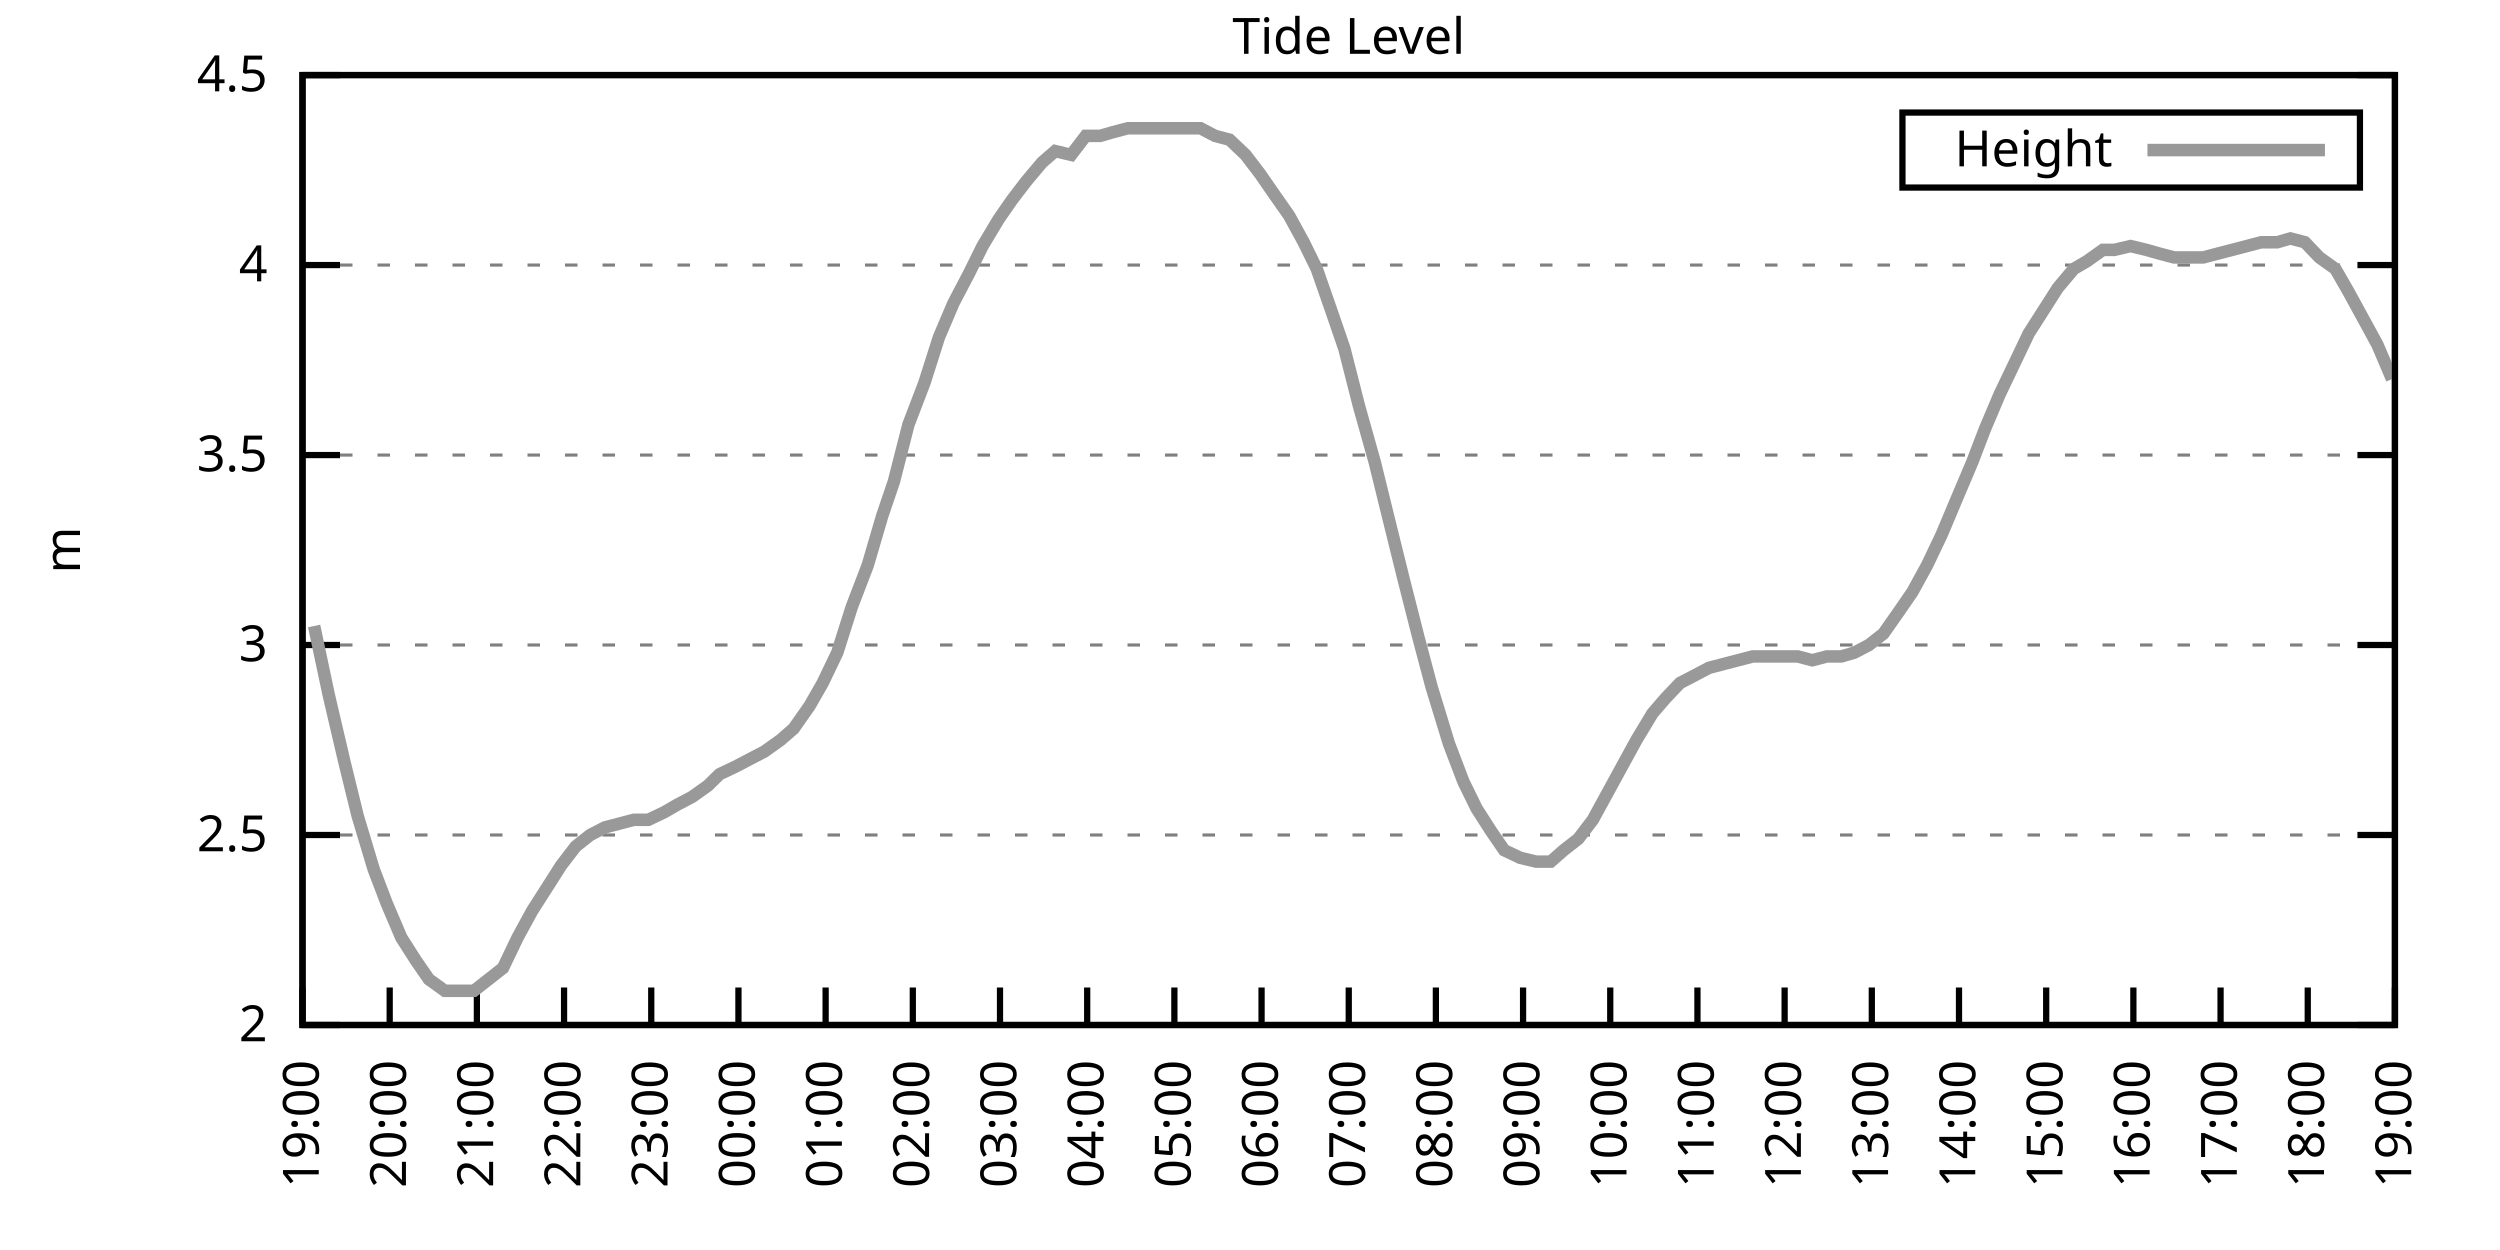
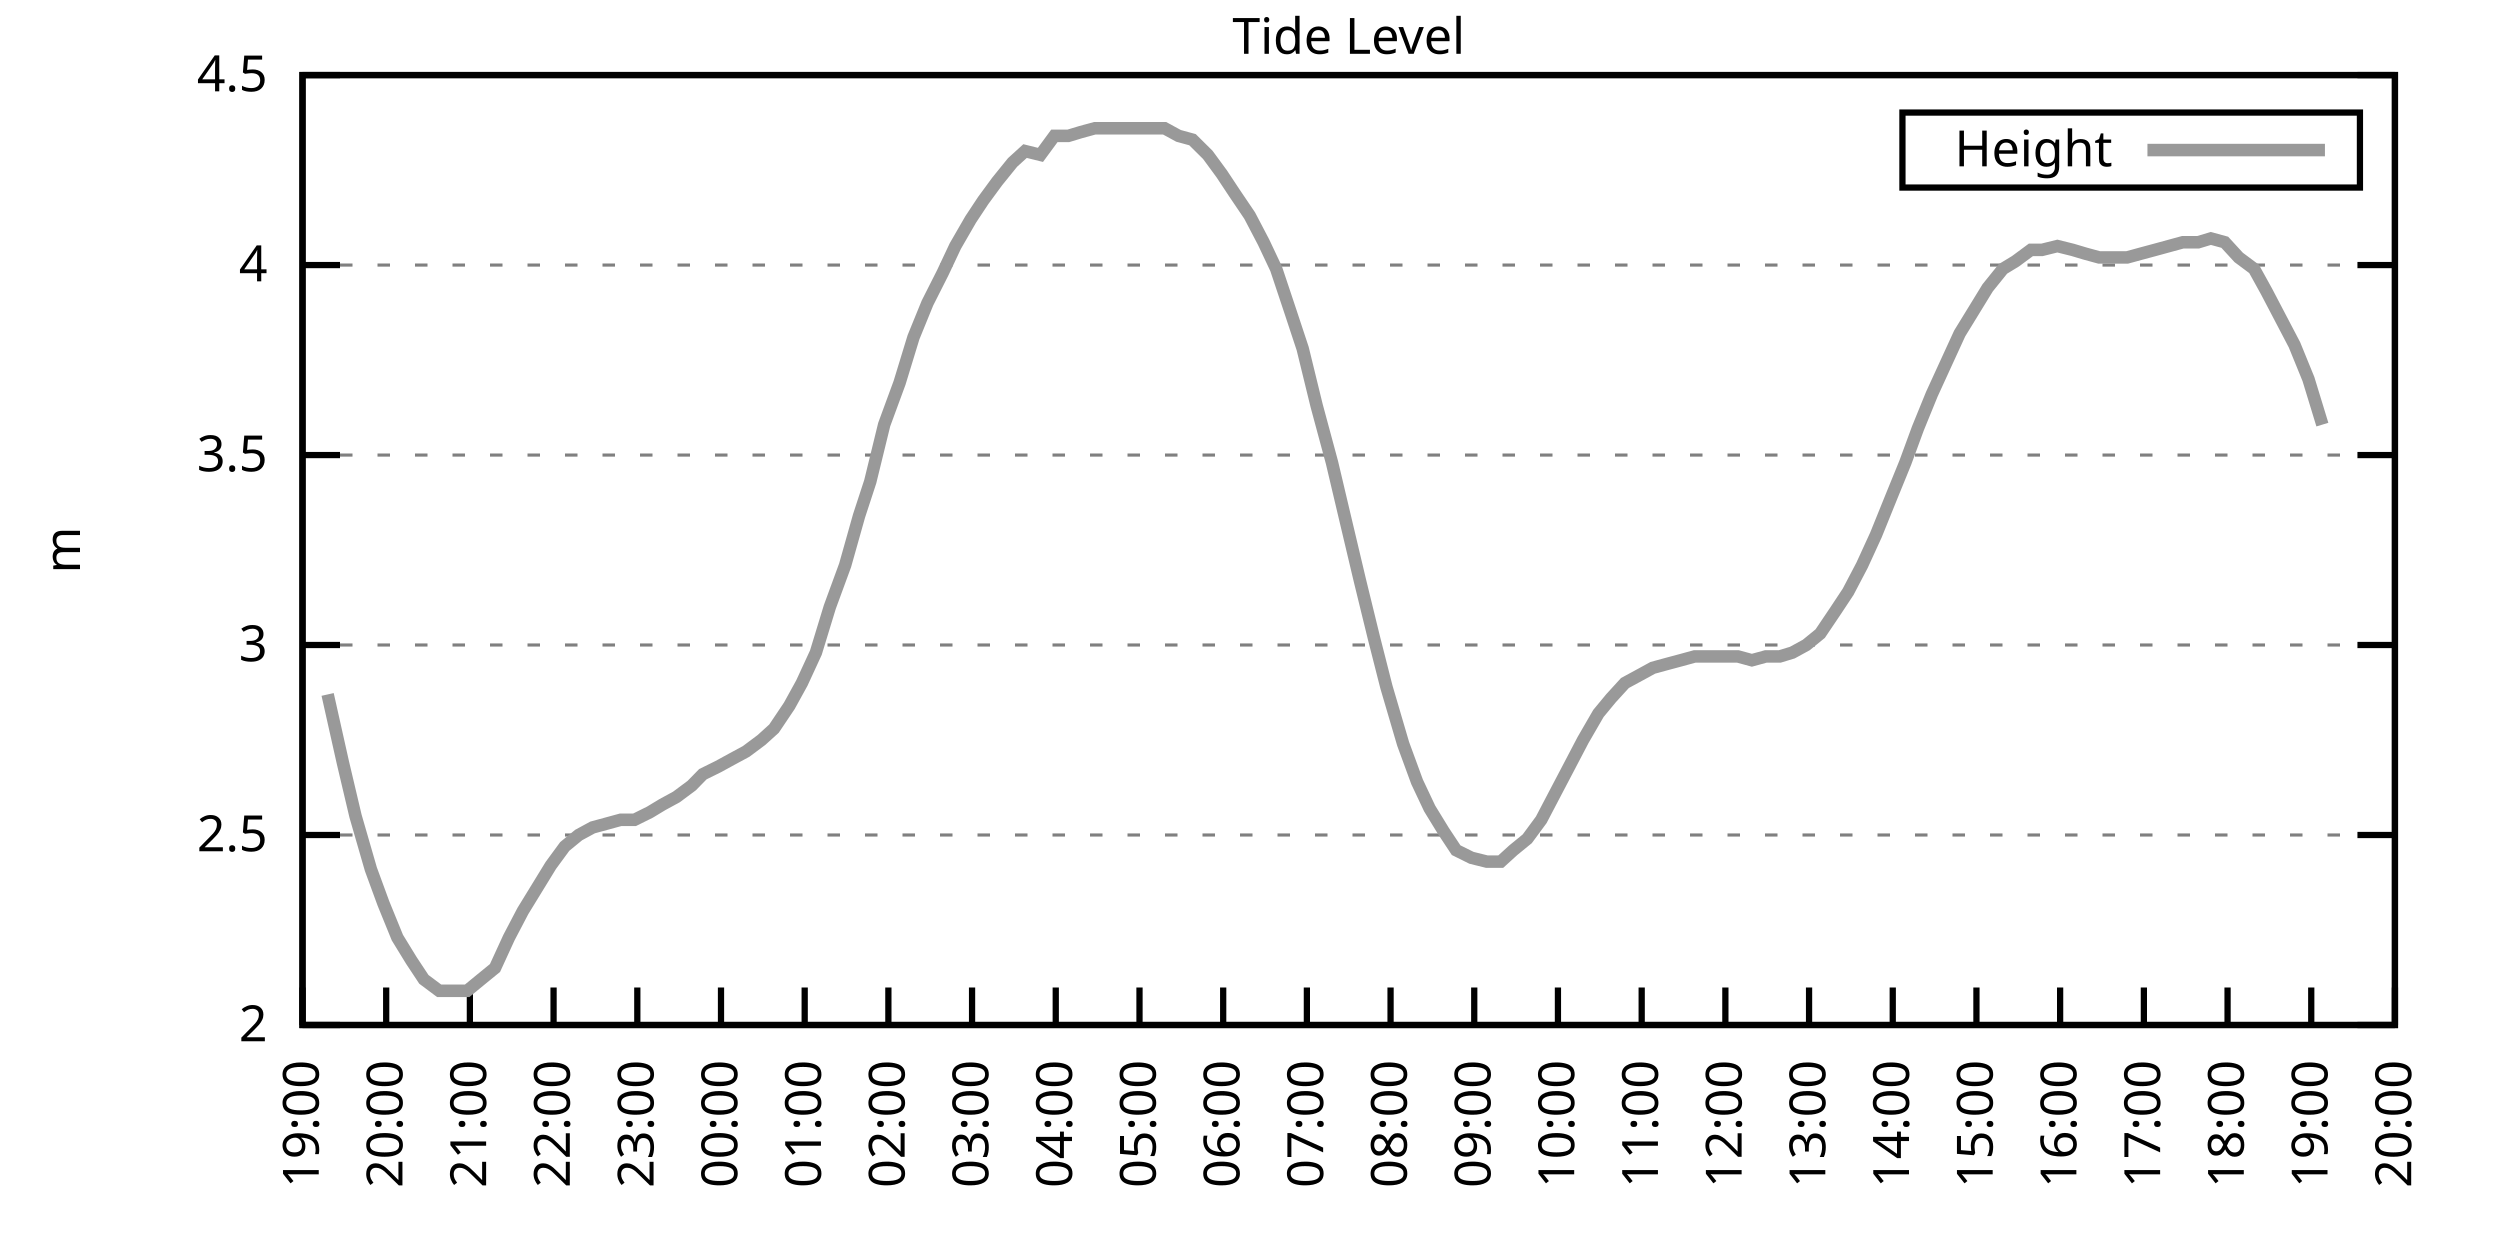
<svg xmlns="http://www.w3.org/2000/svg" xmlns:xlink="http://www.w3.org/1999/xlink" width="400" height="200" viewBox="0 0 400 200">
  <g id="gnuplot_canvas">
    <rect x="0" y="0" width="400" height="200" fill="none" />
    <defs>
      <circle id="gpDot" r="0.5" stroke-width="0.5" stroke="currentColor" />
      <path id="gpPt0" stroke-width="0.333" stroke="currentColor" d="M-1,0 h2 M0,-1 v2" />
      <path id="gpPt1" stroke-width="0.333" stroke="currentColor" d="M-1,-1 L1,1 M1,-1 L-1,1" />
      <path id="gpPt2" stroke-width="0.333" stroke="currentColor" d="M-1,0 L1,0 M0,-1 L0,1 M-1,-1 L1,1 M-1,1 L1,-1" />
      <rect id="gpPt3" stroke-width="0.333" stroke="currentColor" x="-1" y="-1" width="2" height="2" />
      <rect id="gpPt4" stroke-width="0.333" stroke="currentColor" fill="currentColor" x="-1" y="-1" width="2" height="2" />
      <circle id="gpPt5" stroke-width="0.333" stroke="currentColor" cx="0" cy="0" r="1" />
      <use xlink:href="#gpPt5" id="gpPt6" fill="currentColor" stroke="none" />
      <path id="gpPt7" stroke-width="0.333" stroke="currentColor" d="M0,-1.33 L-1.33,0.67 L1.33,0.67 z" />
      <use xlink:href="#gpPt7" id="gpPt8" fill="currentColor" stroke="none" />
      <use xlink:href="#gpPt7" id="gpPt9" stroke="currentColor" transform="rotate(180)" />
      <use xlink:href="#gpPt9" id="gpPt10" fill="currentColor" stroke="none" />
      <use xlink:href="#gpPt3" id="gpPt11" stroke="currentColor" transform="rotate(45)" />
      <use xlink:href="#gpPt11" id="gpPt12" fill="currentColor" stroke="none" />
      <path id="gpPt13" stroke-width="0.333" stroke="currentColor" d="M0,1.330 L1.265,0.411 L0.782,-1.067 L-0.782,-1.076 L-1.265,0.411 z" />
      <use xlink:href="#gpPt13" id="gpPt14" fill="currentColor" stroke="none" />
      <filter id="textbox" filterUnits="objectBoundingBox" x="0" y="0" height="1" width="1">
        <feFlood flood-color="white" flood-opacity="1" result="bgnd" />
        <feComposite in="SourceGraphic" in2="bgnd" operator="atop" />
      </filter>
      <filter id="greybox" filterUnits="objectBoundingBox" x="0" y="0" height="1" width="1">
        <feFlood flood-color="lightgrey" flood-opacity="1" result="grey" />
        <feComposite in="SourceGraphic" in2="grey" operator="atop" />
      </filter>
    </defs>
    <g fill="none" color="white" stroke="currentColor" stroke-width="1.00" stroke-linecap="butt" stroke-linejoin="miter">
</g>
    <g fill="none" color="black" stroke="currentColor" stroke-width="1.00" stroke-linecap="butt" stroke-linejoin="miter">
      <g stroke="none" shape-rendering="crispEdges">
        <polygon fill="rgb(255, 255, 255)" points="48.40,164.00 383.18,164.00 383.18,12.02 48.40,12.02 " />
      </g>
    </g>
    <g fill="none" color="black" stroke="currentColor" stroke-width="1.00" stroke-linecap="butt" stroke-linejoin="miter">
</g>
    <g fill="none" color="black" stroke="black" stroke-width="0.50" stroke-linecap="butt" stroke-linejoin="miter">
</g>
    <g fill="none" color="gray" stroke="currentColor" stroke-width="0.50" stroke-linecap="butt" stroke-linejoin="miter">
      <path stroke="gray" stroke-dasharray="2,4" class="gridline" d="M48.40,164.00 L383.19,164.00  " />
    </g>
    <g fill="none" color="gray" stroke="gray" stroke-width="1.00" stroke-linecap="butt" stroke-linejoin="miter">
</g>
    <g fill="none" color="black" stroke="currentColor" stroke-width="1.00" stroke-linecap="butt" stroke-linejoin="miter">
      <path stroke="black" d="M48.40,164.00 L54.40,164.00 M383.19,164.00 L377.19,164.00  " />
      <g transform="translate(42.80,166.60)" stroke="none" fill="black" font-family="Sans" font-size="8.00" text-anchor="end">
        <text>
          <tspan font-family="Sans"> 2</tspan>
        </text>
      </g>
    </g>
    <g fill="none" color="black" stroke="currentColor" stroke-width="1.00" stroke-linecap="butt" stroke-linejoin="miter">
</g>
    <g fill="none" color="black" stroke="black" stroke-width="0.50" stroke-linecap="butt" stroke-linejoin="miter">
</g>
    <g fill="none" color="gray" stroke="currentColor" stroke-width="0.50" stroke-linecap="butt" stroke-linejoin="miter">
      <path stroke="gray" stroke-dasharray="2,4" class="gridline" d="M48.40,133.60 L383.19,133.60  " />
    </g>
    <g fill="none" color="gray" stroke="gray" stroke-width="1.00" stroke-linecap="butt" stroke-linejoin="miter">
</g>
    <g fill="none" color="black" stroke="currentColor" stroke-width="1.00" stroke-linecap="butt" stroke-linejoin="miter">
      <path stroke="black" d="M48.40,133.60 L54.40,133.60 M383.19,133.60 L377.19,133.60  " />
      <g transform="translate(42.80,136.20)" stroke="none" fill="black" font-family="Sans" font-size="8.00" text-anchor="end">
        <text>
          <tspan font-family="Sans"> 2.5</tspan>
        </text>
      </g>
    </g>
    <g fill="none" color="black" stroke="currentColor" stroke-width="1.00" stroke-linecap="butt" stroke-linejoin="miter">
</g>
    <g fill="none" color="black" stroke="black" stroke-width="0.50" stroke-linecap="butt" stroke-linejoin="miter">
</g>
    <g fill="none" color="gray" stroke="currentColor" stroke-width="0.50" stroke-linecap="butt" stroke-linejoin="miter">
      <path stroke="gray" stroke-dasharray="2,4" class="gridline" d="M48.40,103.20 L383.19,103.20  " />
    </g>
    <g fill="none" color="gray" stroke="gray" stroke-width="1.00" stroke-linecap="butt" stroke-linejoin="miter">
</g>
    <g fill="none" color="black" stroke="currentColor" stroke-width="1.00" stroke-linecap="butt" stroke-linejoin="miter">
      <path stroke="black" d="M48.40,103.20 L54.40,103.20 M383.19,103.20 L377.19,103.20  " />
      <g transform="translate(42.80,105.80)" stroke="none" fill="black" font-family="Sans" font-size="8.00" text-anchor="end">
        <text>
          <tspan font-family="Sans"> 3</tspan>
        </text>
      </g>
    </g>
    <g fill="none" color="black" stroke="currentColor" stroke-width="1.00" stroke-linecap="butt" stroke-linejoin="miter">
</g>
    <g fill="none" color="black" stroke="black" stroke-width="0.50" stroke-linecap="butt" stroke-linejoin="miter">
</g>
    <g fill="none" color="gray" stroke="currentColor" stroke-width="0.50" stroke-linecap="butt" stroke-linejoin="miter">
      <path stroke="gray" stroke-dasharray="2,4" class="gridline" d="M48.40,72.81 L383.19,72.81  " />
    </g>
    <g fill="none" color="gray" stroke="gray" stroke-width="1.00" stroke-linecap="butt" stroke-linejoin="miter">
</g>
    <g fill="none" color="black" stroke="currentColor" stroke-width="1.00" stroke-linecap="butt" stroke-linejoin="miter">
      <path stroke="black" d="M48.40,72.81 L54.40,72.81 M383.19,72.81 L377.19,72.81  " />
      <g transform="translate(42.80,75.41)" stroke="none" fill="black" font-family="Sans" font-size="8.00" text-anchor="end">
        <text>
          <tspan font-family="Sans"> 3.5</tspan>
        </text>
      </g>
    </g>
    <g fill="none" color="black" stroke="currentColor" stroke-width="1.00" stroke-linecap="butt" stroke-linejoin="miter">
</g>
    <g fill="none" color="black" stroke="black" stroke-width="0.50" stroke-linecap="butt" stroke-linejoin="miter">
</g>
    <g fill="none" color="gray" stroke="currentColor" stroke-width="0.50" stroke-linecap="butt" stroke-linejoin="miter">
      <path stroke="gray" stroke-dasharray="2,4" class="gridline" d="M48.40,42.41 L383.19,42.41  " />
    </g>
    <g fill="none" color="gray" stroke="gray" stroke-width="1.00" stroke-linecap="butt" stroke-linejoin="miter">
</g>
    <g fill="none" color="black" stroke="currentColor" stroke-width="1.00" stroke-linecap="butt" stroke-linejoin="miter">
      <path stroke="black" d="M48.40,42.41 L54.40,42.41 M383.19,42.41 L377.19,42.41  " />
      <g transform="translate(42.80,45.01)" stroke="none" fill="black" font-family="Sans" font-size="8.00" text-anchor="end">
        <text>
          <tspan font-family="Sans"> 4</tspan>
        </text>
      </g>
    </g>
    <g fill="none" color="black" stroke="currentColor" stroke-width="1.00" stroke-linecap="butt" stroke-linejoin="miter">
</g>
    <g fill="none" color="black" stroke="black" stroke-width="0.50" stroke-linecap="butt" stroke-linejoin="miter">
</g>
    <g fill="none" color="gray" stroke="currentColor" stroke-width="0.50" stroke-linecap="butt" stroke-linejoin="miter">
      <path stroke="gray" stroke-dasharray="2,4" class="gridline" d="M48.40,12.01 L383.19,12.01  " />
    </g>
    <g fill="none" color="gray" stroke="gray" stroke-width="1.00" stroke-linecap="butt" stroke-linejoin="miter">
</g>
    <g fill="none" color="black" stroke="currentColor" stroke-width="1.00" stroke-linecap="butt" stroke-linejoin="miter">
      <path stroke="black" d="M48.40,12.01 L54.40,12.01 M383.19,12.01 L377.19,12.01  " />
      <g transform="translate(42.80,14.61)" stroke="none" fill="black" font-family="Sans" font-size="8.00" text-anchor="end">
        <text>
          <tspan font-family="Sans"> 4.5</tspan>
        </text>
      </g>
    </g>
    <g fill="none" color="black" stroke="currentColor" stroke-width="1.00" stroke-linecap="butt" stroke-linejoin="miter">
      <path stroke="black" d="M48.40,164.00 L48.40,158.00  " />
      <g transform="translate(51.00,169.60) rotate(270.00)" stroke="none" fill="black" font-family="Sans" font-size="8.00" text-anchor="end">
        <text>
          <tspan font-family="Sans">19:00</tspan>
        </text>
      </g>
    </g>
    <g fill="none" color="black" stroke="currentColor" stroke-width="1.00" stroke-linecap="butt" stroke-linejoin="miter">
-       <path stroke="black" d="M62.35,164.00 L62.35,158.00  " />
-       <g transform="translate(64.95,169.60) rotate(270.00)" stroke="none" fill="black" font-family="Sans" font-size="8.00" text-anchor="end">
+       <path stroke="black" d="M61.79,164.00 L61.79,158.00  " />
+       <g transform="translate(64.39,169.60) rotate(270.00)" stroke="none" fill="black" font-family="Sans" font-size="8.00" text-anchor="end">
        <text>
          <tspan font-family="Sans">20:00</tspan>
        </text>
      </g>
    </g>
    <g fill="none" color="black" stroke="currentColor" stroke-width="1.00" stroke-linecap="butt" stroke-linejoin="miter">
-       <path stroke="black" d="M76.30,164.00 L76.30,158.00  " />
-       <g transform="translate(78.90,169.60) rotate(270.00)" stroke="none" fill="black" font-family="Sans" font-size="8.00" text-anchor="end">
+       <path stroke="black" d="M75.18,164.00 L75.18,158.00  " />
+       <g transform="translate(77.78,169.60) rotate(270.00)" stroke="none" fill="black" font-family="Sans" font-size="8.00" text-anchor="end">
        <text>
          <tspan font-family="Sans">21:00</tspan>
        </text>
      </g>
    </g>
    <g fill="none" color="black" stroke="currentColor" stroke-width="1.00" stroke-linecap="butt" stroke-linejoin="miter">
-       <path stroke="black" d="M90.25,164.00 L90.25,158.00  " />
-       <g transform="translate(92.85,169.60) rotate(270.00)" stroke="none" fill="black" font-family="Sans" font-size="8.00" text-anchor="end">
+       <path stroke="black" d="M88.57,164.00 L88.57,158.00  " />
+       <g transform="translate(91.17,169.60) rotate(270.00)" stroke="none" fill="black" font-family="Sans" font-size="8.00" text-anchor="end">
        <text>
          <tspan font-family="Sans">22:00</tspan>
        </text>
      </g>
    </g>
    <g fill="none" color="black" stroke="currentColor" stroke-width="1.00" stroke-linecap="butt" stroke-linejoin="miter">
-       <path stroke="black" d="M104.20,164.00 L104.20,158.00  " />
-       <g transform="translate(106.80,169.60) rotate(270.00)" stroke="none" fill="black" font-family="Sans" font-size="8.00" text-anchor="end">
+       <path stroke="black" d="M101.97,164.00 L101.97,158.00  " />
+       <g transform="translate(104.57,169.60) rotate(270.00)" stroke="none" fill="black" font-family="Sans" font-size="8.00" text-anchor="end">
        <text>
          <tspan font-family="Sans">23:00</tspan>
        </text>
      </g>
    </g>
    <g fill="none" color="black" stroke="currentColor" stroke-width="1.00" stroke-linecap="butt" stroke-linejoin="miter">
-       <path stroke="black" d="M118.15,164.00 L118.15,158.00  " />
-       <g transform="translate(120.75,169.60) rotate(270.00)" stroke="none" fill="black" font-family="Sans" font-size="8.00" text-anchor="end">
+       <path stroke="black" d="M115.36,164.00 L115.36,158.00  " />
+       <g transform="translate(117.96,169.60) rotate(270.00)" stroke="none" fill="black" font-family="Sans" font-size="8.00" text-anchor="end">
        <text>
          <tspan font-family="Sans">00:00</tspan>
        </text>
      </g>
    </g>
    <g fill="none" color="black" stroke="currentColor" stroke-width="1.00" stroke-linecap="butt" stroke-linejoin="miter">
-       <path stroke="black" d="M132.10,164.00 L132.10,158.00  " />
-       <g transform="translate(134.70,169.60) rotate(270.00)" stroke="none" fill="black" font-family="Sans" font-size="8.00" text-anchor="end">
+       <path stroke="black" d="M128.75,164.00 L128.75,158.00  " />
+       <g transform="translate(131.35,169.60) rotate(270.00)" stroke="none" fill="black" font-family="Sans" font-size="8.00" text-anchor="end">
        <text>
          <tspan font-family="Sans">01:00</tspan>
        </text>
      </g>
    </g>
    <g fill="none" color="black" stroke="currentColor" stroke-width="1.00" stroke-linecap="butt" stroke-linejoin="miter">
-       <path stroke="black" d="M146.05,164.00 L146.05,158.00  " />
-       <g transform="translate(148.65,169.60) rotate(270.00)" stroke="none" fill="black" font-family="Sans" font-size="8.00" text-anchor="end">
+       <path stroke="black" d="M142.14,164.00 L142.14,158.00  " />
+       <g transform="translate(144.74,169.60) rotate(270.00)" stroke="none" fill="black" font-family="Sans" font-size="8.00" text-anchor="end">
        <text>
          <tspan font-family="Sans">02:00</tspan>
        </text>
      </g>
    </g>
    <g fill="none" color="black" stroke="currentColor" stroke-width="1.00" stroke-linecap="butt" stroke-linejoin="miter">
-       <path stroke="black" d="M160.00,164.00 L160.00,158.00  " />
-       <g transform="translate(162.60,169.60) rotate(270.00)" stroke="none" fill="black" font-family="Sans" font-size="8.00" text-anchor="end">
+       <path stroke="black" d="M155.53,164.00 L155.53,158.00  " />
+       <g transform="translate(158.13,169.60) rotate(270.00)" stroke="none" fill="black" font-family="Sans" font-size="8.00" text-anchor="end">
        <text>
          <tspan font-family="Sans">03:00</tspan>
        </text>
      </g>
    </g>
    <g fill="none" color="black" stroke="currentColor" stroke-width="1.00" stroke-linecap="butt" stroke-linejoin="miter">
-       <path stroke="black" d="M173.95,164.00 L173.95,158.00  " />
-       <g transform="translate(176.55,169.60) rotate(270.00)" stroke="none" fill="black" font-family="Sans" font-size="8.00" text-anchor="end">
+       <path stroke="black" d="M168.92,164.00 L168.92,158.00  " />
+       <g transform="translate(171.52,169.60) rotate(270.00)" stroke="none" fill="black" font-family="Sans" font-size="8.00" text-anchor="end">
        <text>
          <tspan font-family="Sans">04:00</tspan>
        </text>
      </g>
    </g>
    <g fill="none" color="black" stroke="currentColor" stroke-width="1.00" stroke-linecap="butt" stroke-linejoin="miter">
-       <path stroke="black" d="M187.90,164.00 L187.90,158.00  " />
-       <g transform="translate(190.50,169.60) rotate(270.00)" stroke="none" fill="black" font-family="Sans" font-size="8.00" text-anchor="end">
+       <path stroke="black" d="M182.32,164.00 L182.32,158.00  " />
+       <g transform="translate(184.92,169.60) rotate(270.00)" stroke="none" fill="black" font-family="Sans" font-size="8.00" text-anchor="end">
        <text>
          <tspan font-family="Sans">05:00</tspan>
        </text>
      </g>
    </g>
    <g fill="none" color="black" stroke="currentColor" stroke-width="1.00" stroke-linecap="butt" stroke-linejoin="miter">
-       <path stroke="black" d="M201.85,164.00 L201.85,158.00  " />
-       <g transform="translate(204.45,169.60) rotate(270.00)" stroke="none" fill="black" font-family="Sans" font-size="8.00" text-anchor="end">
+       <path stroke="black" d="M195.71,164.00 L195.71,158.00  " />
+       <g transform="translate(198.31,169.60) rotate(270.00)" stroke="none" fill="black" font-family="Sans" font-size="8.00" text-anchor="end">
        <text>
          <tspan font-family="Sans">06:00</tspan>
        </text>
      </g>
    </g>
    <g fill="none" color="black" stroke="currentColor" stroke-width="1.00" stroke-linecap="butt" stroke-linejoin="miter">
-       <path stroke="black" d="M215.80,164.00 L215.80,158.00  " />
-       <g transform="translate(218.40,169.60) rotate(270.00)" stroke="none" fill="black" font-family="Sans" font-size="8.00" text-anchor="end">
+       <path stroke="black" d="M209.10,164.00 L209.10,158.00  " />
+       <g transform="translate(211.70,169.60) rotate(270.00)" stroke="none" fill="black" font-family="Sans" font-size="8.00" text-anchor="end">
        <text>
          <tspan font-family="Sans">07:00</tspan>
        </text>
      </g>
    </g>
    <g fill="none" color="black" stroke="currentColor" stroke-width="1.00" stroke-linecap="butt" stroke-linejoin="miter">
-       <path stroke="black" d="M229.74,164.00 L229.74,158.00  " />
-       <g transform="translate(232.34,169.60) rotate(270.00)" stroke="none" fill="black" font-family="Sans" font-size="8.00" text-anchor="end">
+       <path stroke="black" d="M222.49,164.00 L222.49,158.00  " />
+       <g transform="translate(225.09,169.60) rotate(270.00)" stroke="none" fill="black" font-family="Sans" font-size="8.00" text-anchor="end">
        <text>
          <tspan font-family="Sans">08:00</tspan>
        </text>
      </g>
    </g>
    <g fill="none" color="black" stroke="currentColor" stroke-width="1.00" stroke-linecap="butt" stroke-linejoin="miter">
-       <path stroke="black" d="M243.69,164.00 L243.69,158.00  " />
-       <g transform="translate(246.29,169.60) rotate(270.00)" stroke="none" fill="black" font-family="Sans" font-size="8.00" text-anchor="end">
+       <path stroke="black" d="M235.88,164.00 L235.88,158.00  " />
+       <g transform="translate(238.48,169.60) rotate(270.00)" stroke="none" fill="black" font-family="Sans" font-size="8.00" text-anchor="end">
        <text>
          <tspan font-family="Sans">09:00</tspan>
        </text>
      </g>
    </g>
    <g fill="none" color="black" stroke="currentColor" stroke-width="1.00" stroke-linecap="butt" stroke-linejoin="miter">
-       <path stroke="black" d="M257.64,164.00 L257.64,158.00  " />
-       <g transform="translate(260.24,169.60) rotate(270.00)" stroke="none" fill="black" font-family="Sans" font-size="8.00" text-anchor="end">
+       <path stroke="black" d="M249.27,164.00 L249.27,158.00  " />
+       <g transform="translate(251.87,169.60) rotate(270.00)" stroke="none" fill="black" font-family="Sans" font-size="8.00" text-anchor="end">
        <text>
          <tspan font-family="Sans">10:00</tspan>
        </text>
      </g>
    </g>
    <g fill="none" color="black" stroke="currentColor" stroke-width="1.00" stroke-linecap="butt" stroke-linejoin="miter">
-       <path stroke="black" d="M271.59,164.00 L271.59,158.00  " />
-       <g transform="translate(274.19,169.60) rotate(270.00)" stroke="none" fill="black" font-family="Sans" font-size="8.00" text-anchor="end">
+       <path stroke="black" d="M262.67,164.00 L262.67,158.00  " />
+       <g transform="translate(265.27,169.60) rotate(270.00)" stroke="none" fill="black" font-family="Sans" font-size="8.00" text-anchor="end">
        <text>
          <tspan font-family="Sans">11:00</tspan>
        </text>
      </g>
    </g>
    <g fill="none" color="black" stroke="currentColor" stroke-width="1.00" stroke-linecap="butt" stroke-linejoin="miter">
-       <path stroke="black" d="M285.54,164.00 L285.54,158.00  " />
-       <g transform="translate(288.14,169.60) rotate(270.00)" stroke="none" fill="black" font-family="Sans" font-size="8.00" text-anchor="end">
+       <path stroke="black" d="M276.06,164.00 L276.06,158.00  " />
+       <g transform="translate(278.66,169.60) rotate(270.00)" stroke="none" fill="black" font-family="Sans" font-size="8.00" text-anchor="end">
        <text>
          <tspan font-family="Sans">12:00</tspan>
        </text>
      </g>
    </g>
    <g fill="none" color="black" stroke="currentColor" stroke-width="1.00" stroke-linecap="butt" stroke-linejoin="miter">
-       <path stroke="black" d="M299.49,164.00 L299.49,158.00  " />
-       <g transform="translate(302.09,169.60) rotate(270.00)" stroke="none" fill="black" font-family="Sans" font-size="8.00" text-anchor="end">
+       <path stroke="black" d="M289.45,164.00 L289.45,158.00  " />
+       <g transform="translate(292.05,169.60) rotate(270.00)" stroke="none" fill="black" font-family="Sans" font-size="8.00" text-anchor="end">
        <text>
          <tspan font-family="Sans">13:00</tspan>
        </text>
      </g>
    </g>
    <g fill="none" color="black" stroke="currentColor" stroke-width="1.00" stroke-linecap="butt" stroke-linejoin="miter">
-       <path stroke="black" d="M313.44,164.00 L313.44,158.00  " />
-       <g transform="translate(316.04,169.60) rotate(270.00)" stroke="none" fill="black" font-family="Sans" font-size="8.00" text-anchor="end">
+       <path stroke="black" d="M302.84,164.00 L302.84,158.00  " />
+       <g transform="translate(305.44,169.60) rotate(270.00)" stroke="none" fill="black" font-family="Sans" font-size="8.00" text-anchor="end">
        <text>
          <tspan font-family="Sans">14:00</tspan>
        </text>
      </g>
    </g>
    <g fill="none" color="black" stroke="currentColor" stroke-width="1.00" stroke-linecap="butt" stroke-linejoin="miter">
-       <path stroke="black" d="M327.39,164.00 L327.39,158.00  " />
-       <g transform="translate(329.99,169.60) rotate(270.00)" stroke="none" fill="black" font-family="Sans" font-size="8.00" text-anchor="end">
+       <path stroke="black" d="M316.23,164.00 L316.23,158.00  " />
+       <g transform="translate(318.83,169.60) rotate(270.00)" stroke="none" fill="black" font-family="Sans" font-size="8.00" text-anchor="end">
        <text>
          <tspan font-family="Sans">15:00</tspan>
        </text>
      </g>
    </g>
    <g fill="none" color="black" stroke="currentColor" stroke-width="1.00" stroke-linecap="butt" stroke-linejoin="miter">
-       <path stroke="black" d="M341.34,164.00 L341.34,158.00  " />
-       <g transform="translate(343.94,169.60) rotate(270.00)" stroke="none" fill="black" font-family="Sans" font-size="8.00" text-anchor="end">
+       <path stroke="black" d="M329.62,164.00 L329.62,158.00  " />
+       <g transform="translate(332.22,169.60) rotate(270.00)" stroke="none" fill="black" font-family="Sans" font-size="8.00" text-anchor="end">
        <text>
          <tspan font-family="Sans">16:00</tspan>
        </text>
      </g>
    </g>
    <g fill="none" color="black" stroke="currentColor" stroke-width="1.00" stroke-linecap="butt" stroke-linejoin="miter">
-       <path stroke="black" d="M355.29,164.00 L355.29,158.00  " />
-       <g transform="translate(357.89,169.60) rotate(270.00)" stroke="none" fill="black" font-family="Sans" font-size="8.00" text-anchor="end">
+       <path stroke="black" d="M343.02,164.00 L343.02,158.00  " />
+       <g transform="translate(345.62,169.60) rotate(270.00)" stroke="none" fill="black" font-family="Sans" font-size="8.00" text-anchor="end">
        <text>
          <tspan font-family="Sans">17:00</tspan>
        </text>
      </g>
    </g>
    <g fill="none" color="black" stroke="currentColor" stroke-width="1.00" stroke-linecap="butt" stroke-linejoin="miter">
-       <path stroke="black" d="M369.24,164.00 L369.24,158.00  " />
-       <g transform="translate(371.84,169.60) rotate(270.00)" stroke="none" fill="black" font-family="Sans" font-size="8.00" text-anchor="end">
+       <path stroke="black" d="M356.41,164.00 L356.41,158.00  " />
+       <g transform="translate(359.01,169.60) rotate(270.00)" stroke="none" fill="black" font-family="Sans" font-size="8.00" text-anchor="end">
        <text>
          <tspan font-family="Sans">18:00</tspan>
+         </text>
+       </g>
+     </g>
+     <g fill="none" color="black" stroke="currentColor" stroke-width="1.00" stroke-linecap="butt" stroke-linejoin="miter">
+       <path stroke="black" d="M369.80,164.00 L369.80,158.00  " />
+       <g transform="translate(372.40,169.60) rotate(270.00)" stroke="none" fill="black" font-family="Sans" font-size="8.00" text-anchor="end">
+         <text>
+           <tspan font-family="Sans">19:00</tspan>
        </text>
      </g>
    </g>
    <g fill="none" color="black" stroke="currentColor" stroke-width="1.00" stroke-linecap="butt" stroke-linejoin="miter">
      <path stroke="black" d="M383.19,164.00 L383.19,158.00  " />
      <g transform="translate(385.79,169.60) rotate(270.00)" stroke="none" fill="black" font-family="Sans" font-size="8.00" text-anchor="end">
        <text>
-           <tspan font-family="Sans">19:00</tspan>
+           <tspan font-family="Sans">20:00</tspan>
        </text>
      </g>
    </g>
    <g fill="none" color="black" stroke="currentColor" stroke-width="1.00" stroke-linecap="butt" stroke-linejoin="miter">
</g>
    <g fill="none" color="black" stroke="currentColor" stroke-width="1.00" stroke-linecap="butt" stroke-linejoin="miter">
      <path stroke="black" d="M48.40,12.01 L48.40,164.00 L383.19,164.00 L383.19,12.01 L48.40,12.01 Z  " />
    </g>
    <g fill="none" color="black" stroke="currentColor" stroke-width="1.00" stroke-linecap="butt" stroke-linejoin="miter">
</g>
    <g fill="none" color="black" stroke="currentColor" stroke-width="1.00" stroke-linecap="butt" stroke-linejoin="miter">
      <path stroke="black" d="M304.39,30.01 L304.39,18.01 L377.59,18.01 L377.59,30.01 L304.39,30.01 Z  " />
    </g>
    <g id="Tide_level_plot_1">
      <g fill="none" color="white" stroke="black" stroke-width="2.00" stroke-linecap="butt" stroke-linejoin="miter">
</g>
      <g fill="none" color="black" stroke="currentColor" stroke-width="2.00" stroke-linecap="butt" stroke-linejoin="miter">
        <g transform="translate(337.99,26.61)" stroke="none" fill="black" font-family="Sans" font-size="8.00" text-anchor="end">
          <text>
            <tspan font-family="Sans">Height</tspan>
          </text>
        </g>
      </g>
      <g fill="none" color="black" stroke="currentColor" stroke-width="2.00" stroke-linecap="butt" stroke-linejoin="miter">
-         <path stroke="rgb(153, 153, 153)" d="M343.59,24.01 L371.99,24.01 M50.26,100.16 L52.58,111.11 L55.14,122.05 L57.23,130.56 L59.79,139.07 L61.88,144.55   L64.21,150.02 L66.53,153.66 L68.63,156.70 L71.18,158.53 L73.51,158.53 L75.83,158.53 L78.16,156.70 L80.48,154.88   L82.81,150.02 L85.13,145.76 L87.46,142.11 L89.78,138.47 L92.11,135.43 L94.43,133.60 L96.76,132.39 L99.08,131.78   L101.41,131.17 L103.73,131.17 L106.29,129.95 L108.38,128.74 L110.71,127.52 L113.27,125.70 L115.13,123.87 L117.68,122.66   L120.01,121.44 L122.33,120.23 L124.89,118.40 L126.98,116.58 L129.54,112.93 L131.63,109.28 L133.96,104.42 L136.28,97.12   L138.84,90.44 L141.16,82.53 L143.02,77.06 L145.35,67.94 L147.91,61.25 L150.23,53.96 L152.56,48.49 L155.11,43.62   L157.21,39.37 L159.76,35.11 L161.86,32.07 L164.18,29.03 L166.74,25.99 L168.83,24.17 L171.39,24.78 L173.71,21.74   L176.04,21.74 L178.13,21.13 L180.46,20.52 L182.78,20.52 L185.34,20.52 L187.66,20.52 L189.52,20.52 L192.08,20.52   L194.41,21.74 L196.73,22.35 L199.29,24.78 L201.61,27.82 L203.71,30.86 L206.26,34.50 L208.59,38.76 L210.68,43.02   L213.01,49.70 L215.10,55.78 L217.42,64.90 L219.98,74.02 L222.07,82.53 L224.63,92.87 L226.95,101.99 L229.05,109.89   L231.84,119.01 L234.16,125.09 L236.25,129.35 L238.58,132.99 L240.67,136.03 L243.23,137.25 L245.79,137.86 L248.11,137.86   L250.20,136.03 L252.53,134.21 L254.85,131.17 L257.18,126.91 L259.50,122.66 L261.83,118.40 L264.39,114.15 L266.48,111.72   L268.80,109.28 L271.13,108.07 L273.45,106.85 L275.78,106.24 L278.10,105.64 L280.43,105.03 L282.99,105.03 L285.31,105.03   L287.64,105.03 L289.96,105.64 L292.29,105.03 L294.61,105.03 L296.70,104.42 L299.03,103.20 L301.35,101.38 L303.91,97.73   L306.00,94.69 L308.33,90.44 L310.65,85.57 L313.21,79.49 L315.53,74.02 L317.63,68.55 L319.95,63.08 L322.28,58.21   L324.60,53.35 L326.93,49.70 L329.25,46.06 L331.81,43.02 L333.90,41.80 L336.46,39.98 L338.32,39.98 L340.88,39.37   L343.43,39.98 L345.53,40.58 L347.85,41.19 L350.18,41.19 L352.50,41.19 L354.83,40.58 L357.15,39.98 L359.48,39.37   L361.80,38.76 L364.36,38.76 L366.45,38.15 L368.78,38.76 L371.10,41.19 L373.66,43.02 L375.75,46.66 L378.08,50.92   L380.40,55.18 L382.73,60.65  " />
+         <path stroke="rgb(153, 153, 153)" d="M343.59,24.01 L371.99,24.01 M52.42,111.11 L54.87,122.05 L56.88,130.56 L59.34,139.07 L61.35,144.55 L63.58,150.02   L65.81,153.66 L67.82,156.70 L70.27,158.53 L72.50,158.53 L74.74,158.53 L76.97,156.70 L79.20,154.88 L81.43,150.02   L83.66,145.76 L85.90,142.11 L88.13,138.47 L90.36,135.43 L92.59,133.60 L94.82,132.39 L97.06,131.78 L99.29,131.17   L101.52,131.17 L103.98,129.95 L105.98,128.74 L108.22,127.52 L110.67,125.70 L112.46,123.87 L114.91,122.66 L117.14,121.44   L119.38,120.23 L121.83,118.40 L123.84,116.58 L126.29,112.93 L128.30,109.28 L130.54,104.42 L132.77,97.12 L135.22,90.44   L137.45,82.53 L139.24,77.06 L141.47,67.94 L143.93,61.25 L146.16,53.96 L148.39,48.49 L150.85,43.62 L152.85,39.37   L155.31,35.11 L157.32,32.07 L159.55,29.03 L162.01,25.99 L164.01,24.17 L166.47,24.78 L168.70,21.74 L170.93,21.74   L172.94,21.13 L175.17,20.52 L177.41,20.52 L179.86,20.52 L182.09,20.52 L183.88,20.52 L186.33,20.52 L188.57,21.74   L190.80,22.35 L193.25,24.78 L195.48,27.82 L197.49,30.86 L199.95,34.50 L202.18,38.76 L204.19,43.02 L206.42,49.70   L208.43,55.78 L210.66,64.90 L213.12,74.02 L215.13,82.53 L217.58,92.87 L219.81,101.99 L221.82,109.89 L224.50,119.01   L226.73,125.09 L228.74,129.35 L230.97,132.99 L232.98,136.03 L235.44,137.25 L237.89,137.86 L240.12,137.86 L242.13,136.03   L244.36,134.21 L246.60,131.17 L248.83,126.91 L251.06,122.66 L253.29,118.40 L255.75,114.15 L257.76,111.72 L259.99,109.28   L262.22,108.07 L264.45,106.85 L266.68,106.24 L268.92,105.64 L271.15,105.03 L273.60,105.03 L275.83,105.03 L278.07,105.03   L280.30,105.64 L282.53,105.03 L284.76,105.03 L286.77,104.42 L289.00,103.20 L291.23,101.38 L293.69,97.73 L295.70,94.69   L297.93,90.44 L300.16,85.57 L302.62,79.49 L304.85,74.02 L306.86,68.55 L309.09,63.08 L311.32,58.21 L313.55,53.35   L315.79,49.70 L318.02,46.06 L320.47,43.02 L322.48,41.80 L324.94,39.98 L326.72,39.98 L329.18,39.37 L331.63,39.98   L333.64,40.58 L335.87,41.19 L338.10,41.19 L340.34,41.19 L342.57,40.58 L344.80,39.98 L347.03,39.37 L349.26,38.76   L351.72,38.76 L353.73,38.15 L355.96,38.76 L358.19,41.19 L360.65,43.02 L362.66,46.66 L364.89,50.92 L367.12,55.18   L369.35,60.65 L371.58,67.94  " />
      </g>
    </g>
    <g fill="none" color="black" stroke="currentColor" stroke-width="2.00" stroke-linecap="butt" stroke-linejoin="miter">
</g>
    <g fill="none" color="black" stroke="black" stroke-width="1.00" stroke-linecap="butt" stroke-linejoin="miter">
</g>
    <g fill="none" color="black" stroke="currentColor" stroke-width="1.00" stroke-linecap="butt" stroke-linejoin="miter">
      <path stroke="black" d="M48.40,12.01 L48.40,164.00 L383.19,164.00 L383.19,12.01 L48.40,12.01 Z  " />
      <g transform="translate(12.80,88.01) rotate(270.00)" stroke="none" fill="black" font-family="Sans" font-size="8.00" text-anchor="middle">
        <text>
          <tspan font-family="Sans">m</tspan>
        </text>
      </g>
    </g>
    <g fill="none" color="black" stroke="currentColor" stroke-width="1.00" stroke-linecap="butt" stroke-linejoin="miter">
</g>
    <g fill="none" color="black" stroke="currentColor" stroke-width="1.00" stroke-linecap="butt" stroke-linejoin="miter">
      <g transform="translate(215.79,8.61)" stroke="none" fill="black" font-family="Sans" font-size="8.00" text-anchor="middle">
        <text>
          <tspan font-family="Sans">Tide Level</tspan>
        </text>
      </g>
    </g>
    <g fill="none" color="black" stroke="currentColor" stroke-width="1.00" stroke-linecap="butt" stroke-linejoin="miter">
</g>
  </g>
</svg>
